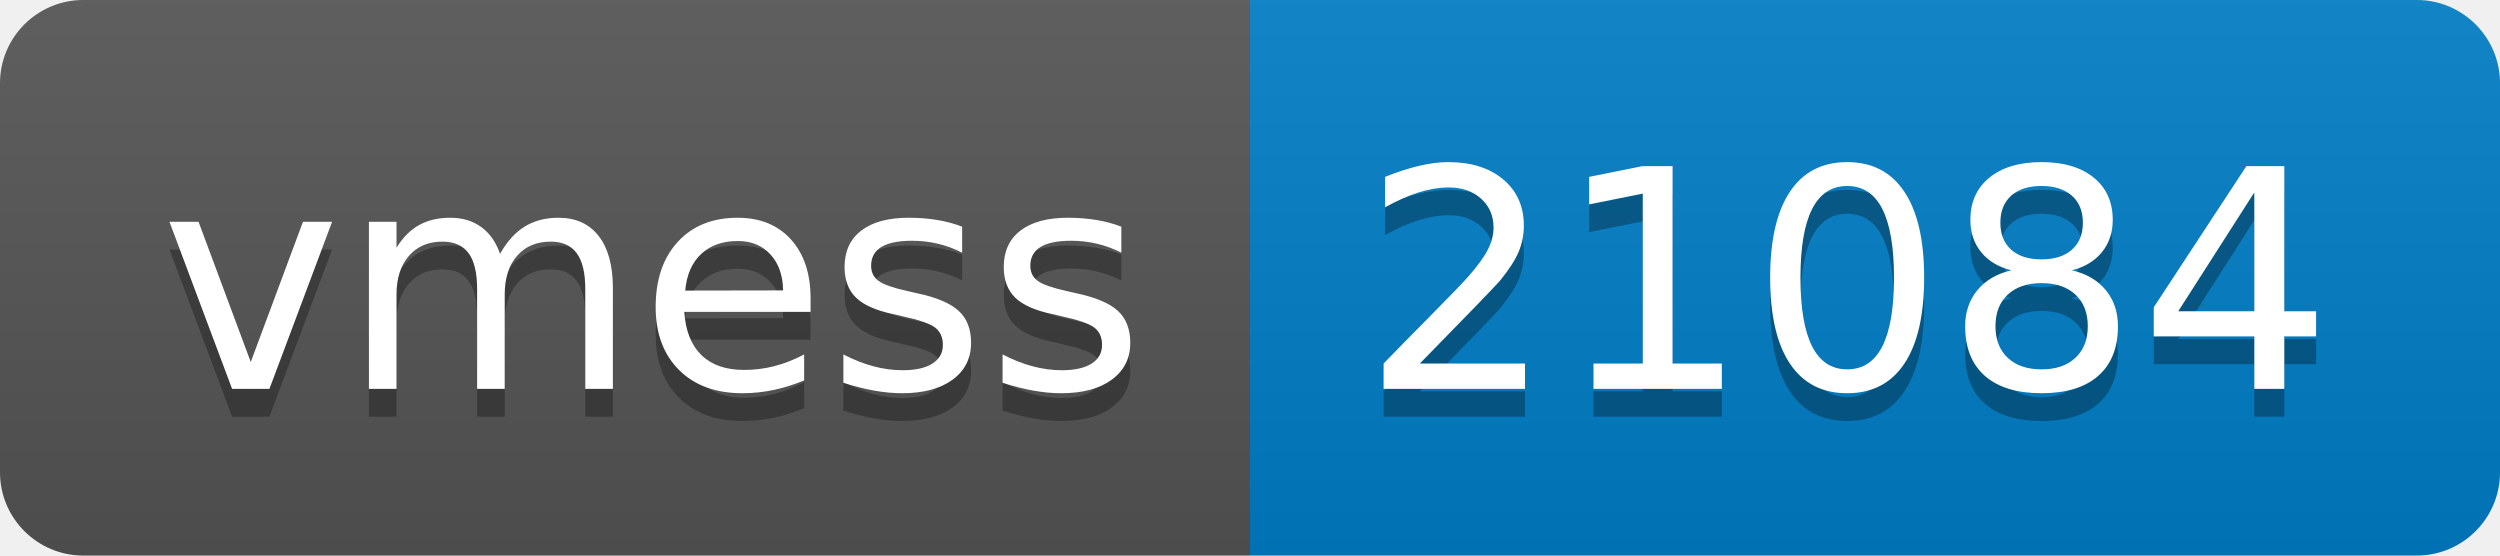
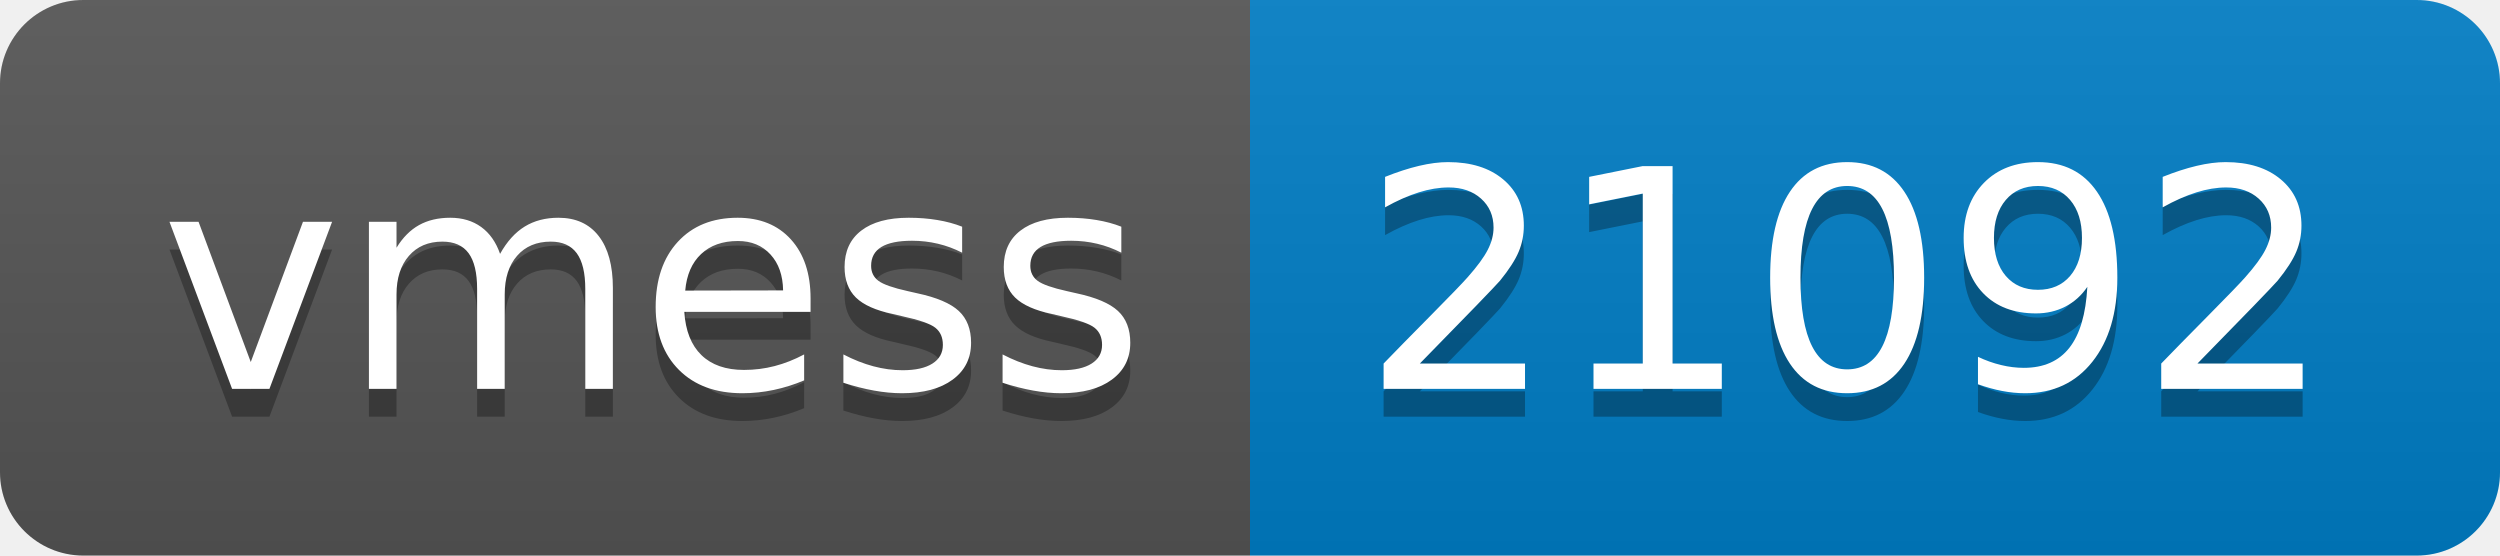
- <svg xmlns="http://www.w3.org/2000/svg" width="90" height="20" role="img" aria-label="vmess: 21084">
+ <svg xmlns="http://www.w3.org/2000/svg" width="90" height="20" role="img" aria-label="vmess: 21092">
  <linearGradient id="s" x2="0" y2="100%">
    <stop offset="0" stop-color="#bbb" stop-opacity=".1" />
    <stop offset="1" stop-opacity=".1" />
  </linearGradient>
  <clipPath id="r">
    <rect width="90" height="20" rx="3" fill="#fff" />
  </clipPath>
  <g clip-path="url(#r)">
    <rect width="45" height="20" fill="#555" />
    <rect x="45" width="45" height="20" fill="#007ec6" />
    <rect width="90" height="20" fill="url(#s)" />
  </g>
  <g fill="#fff" text-anchor="middle" font-family="Verdana,Geneva,DejaVu Sans,sans-serif" text-rendering="geometricPrecision" font-size="110">
    <text aria-hidden="true" x="235" y="150" fill="#010101" fill-opacity=".3" transform="scale(.1)" textLength="350">vmess</text>
    <text x="235" y="140" transform="scale(.1)" fill="#fff" textLength="350">vmess</text>
-     <text aria-hidden="true" x="665" y="150" fill="#010101" fill-opacity=".3" transform="scale(.1)" textLength="350">21084</text>
-     <text x="665" y="140" transform="scale(.1)" fill="#fff" textLength="350">21084</text>
+     <text aria-hidden="true" x="665" y="150" fill="#010101" fill-opacity=".3" transform="scale(.1)" textLength="350">21092</text>
+     <text x="665" y="140" transform="scale(.1)" fill="#fff" textLength="350">21092</text>
  </g>
</svg>
